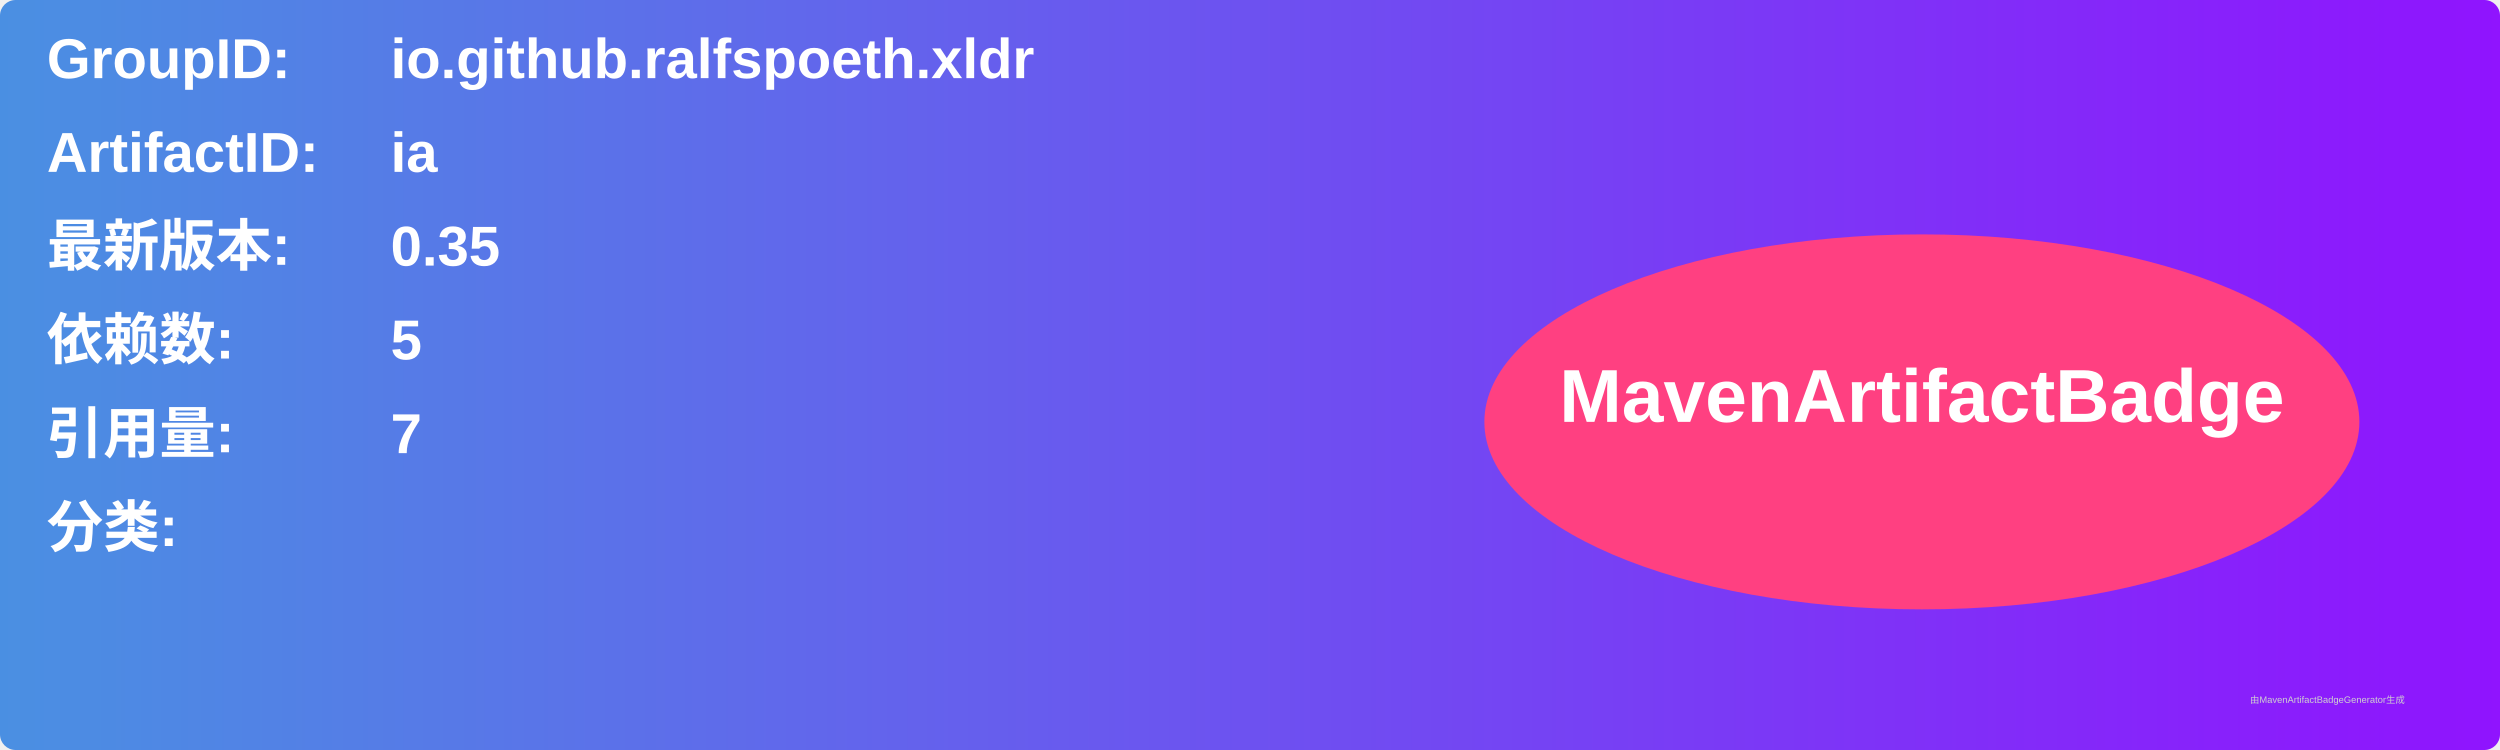
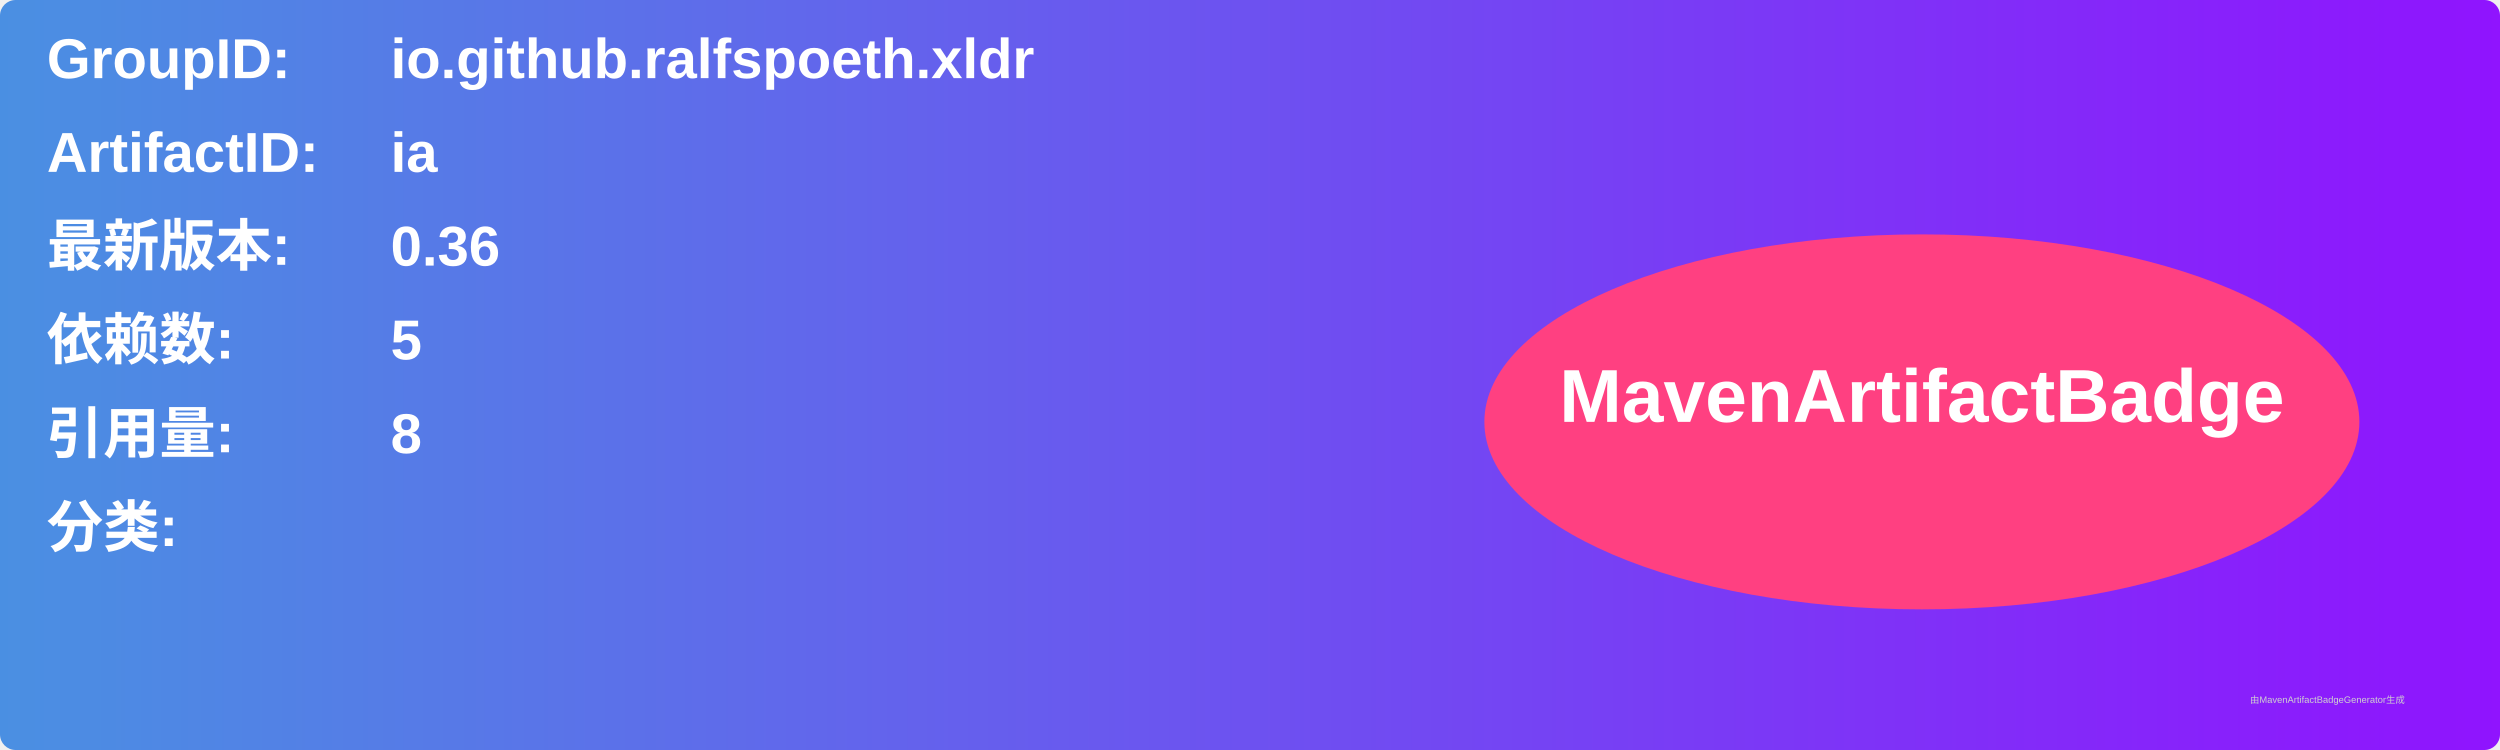
<svg xmlns="http://www.w3.org/2000/svg" width="800" height="240" viewBox="0 0 800 240">
  <linearGradient id="grad" x1="0%" y1="0%" x2="100%" y2="0%">
    <stop offset="0%" stop-color="#4a90e2" />
    <stop offset="100%" stop-color="#9013fe" />
  </linearGradient>
  <rect width="100%" height="100%" rx="5" ry="5" fill="url(#grad)" />
  <g transform="translate(15, 15)">
    <text x="0" y="10" font-family="Arial" font-size="18" fill="white" font-weight="bold" width="260">GroupID:</text>
    <text x="110" y="10" font-family="Arial" font-size="18" fill="white" font-weight="bold" width="460">io.github.ralfspoeth.xldr</text>
    <text x="0" y="40" font-family="Arial" font-size="18" fill="white" font-weight="bold" width="260">ArtifactID:</text>
    <text x="110" y="40" font-family="Arial" font-size="18" fill="white" font-weight="bold" width="460">ia</text>
    <text x="0" y="70" font-family="Arial" font-size="18" fill="white" font-weight="bold">最新版本:</text>
    <text x="110" y="70" font-family="Arial" font-size="18" fill="white" font-weight="bold">
-       <tspan font-weight="bold">0.35</tspan>
+       <tspan font-weight="bold">0.36</tspan>
    </text>
    <text x="0" y="100" font-family="Arial" font-size="18" fill="white" font-weight="bold">依赖数: </text>
    <text x="110" y="100" font-family="Arial" font-size="18" fill="white">
      <tspan font-weight="bold">5</tspan>
    </text>
    <text x="0" y="130" font-family="Arial" font-size="18" fill="white" font-weight="bold">引用量: </text>
    <text x="110" y="130" font-family="Arial" font-size="18" fill="white">
-       <tspan font-weight="bold">7</tspan>
+       <tspan font-weight="bold">8</tspan>
    </text>
    <text x="0" y="160" font-family="Arial" font-size="18" fill="white" font-weight="bold">分类:</text>
    <text x="10" y="190" font-family="Arial" font-size="10" fill="white">
      <tspan font-weight="bold" />
    </text>
    <ellipse cx="600" cy="120" rx="140" ry="60" fill="#ff4081" />
    <text x="600" y="120" text-anchor="middle" font-family="Arial" font-size="24" fill="white" font-weight="bold">MavenArtifactBadge</text>
  </g>
  <text x="720" y="225" font-family="Arial" font-size="3" fill="#d0d0d0">由MavenArtifactBadgeGenerator生成</text>
</svg>
